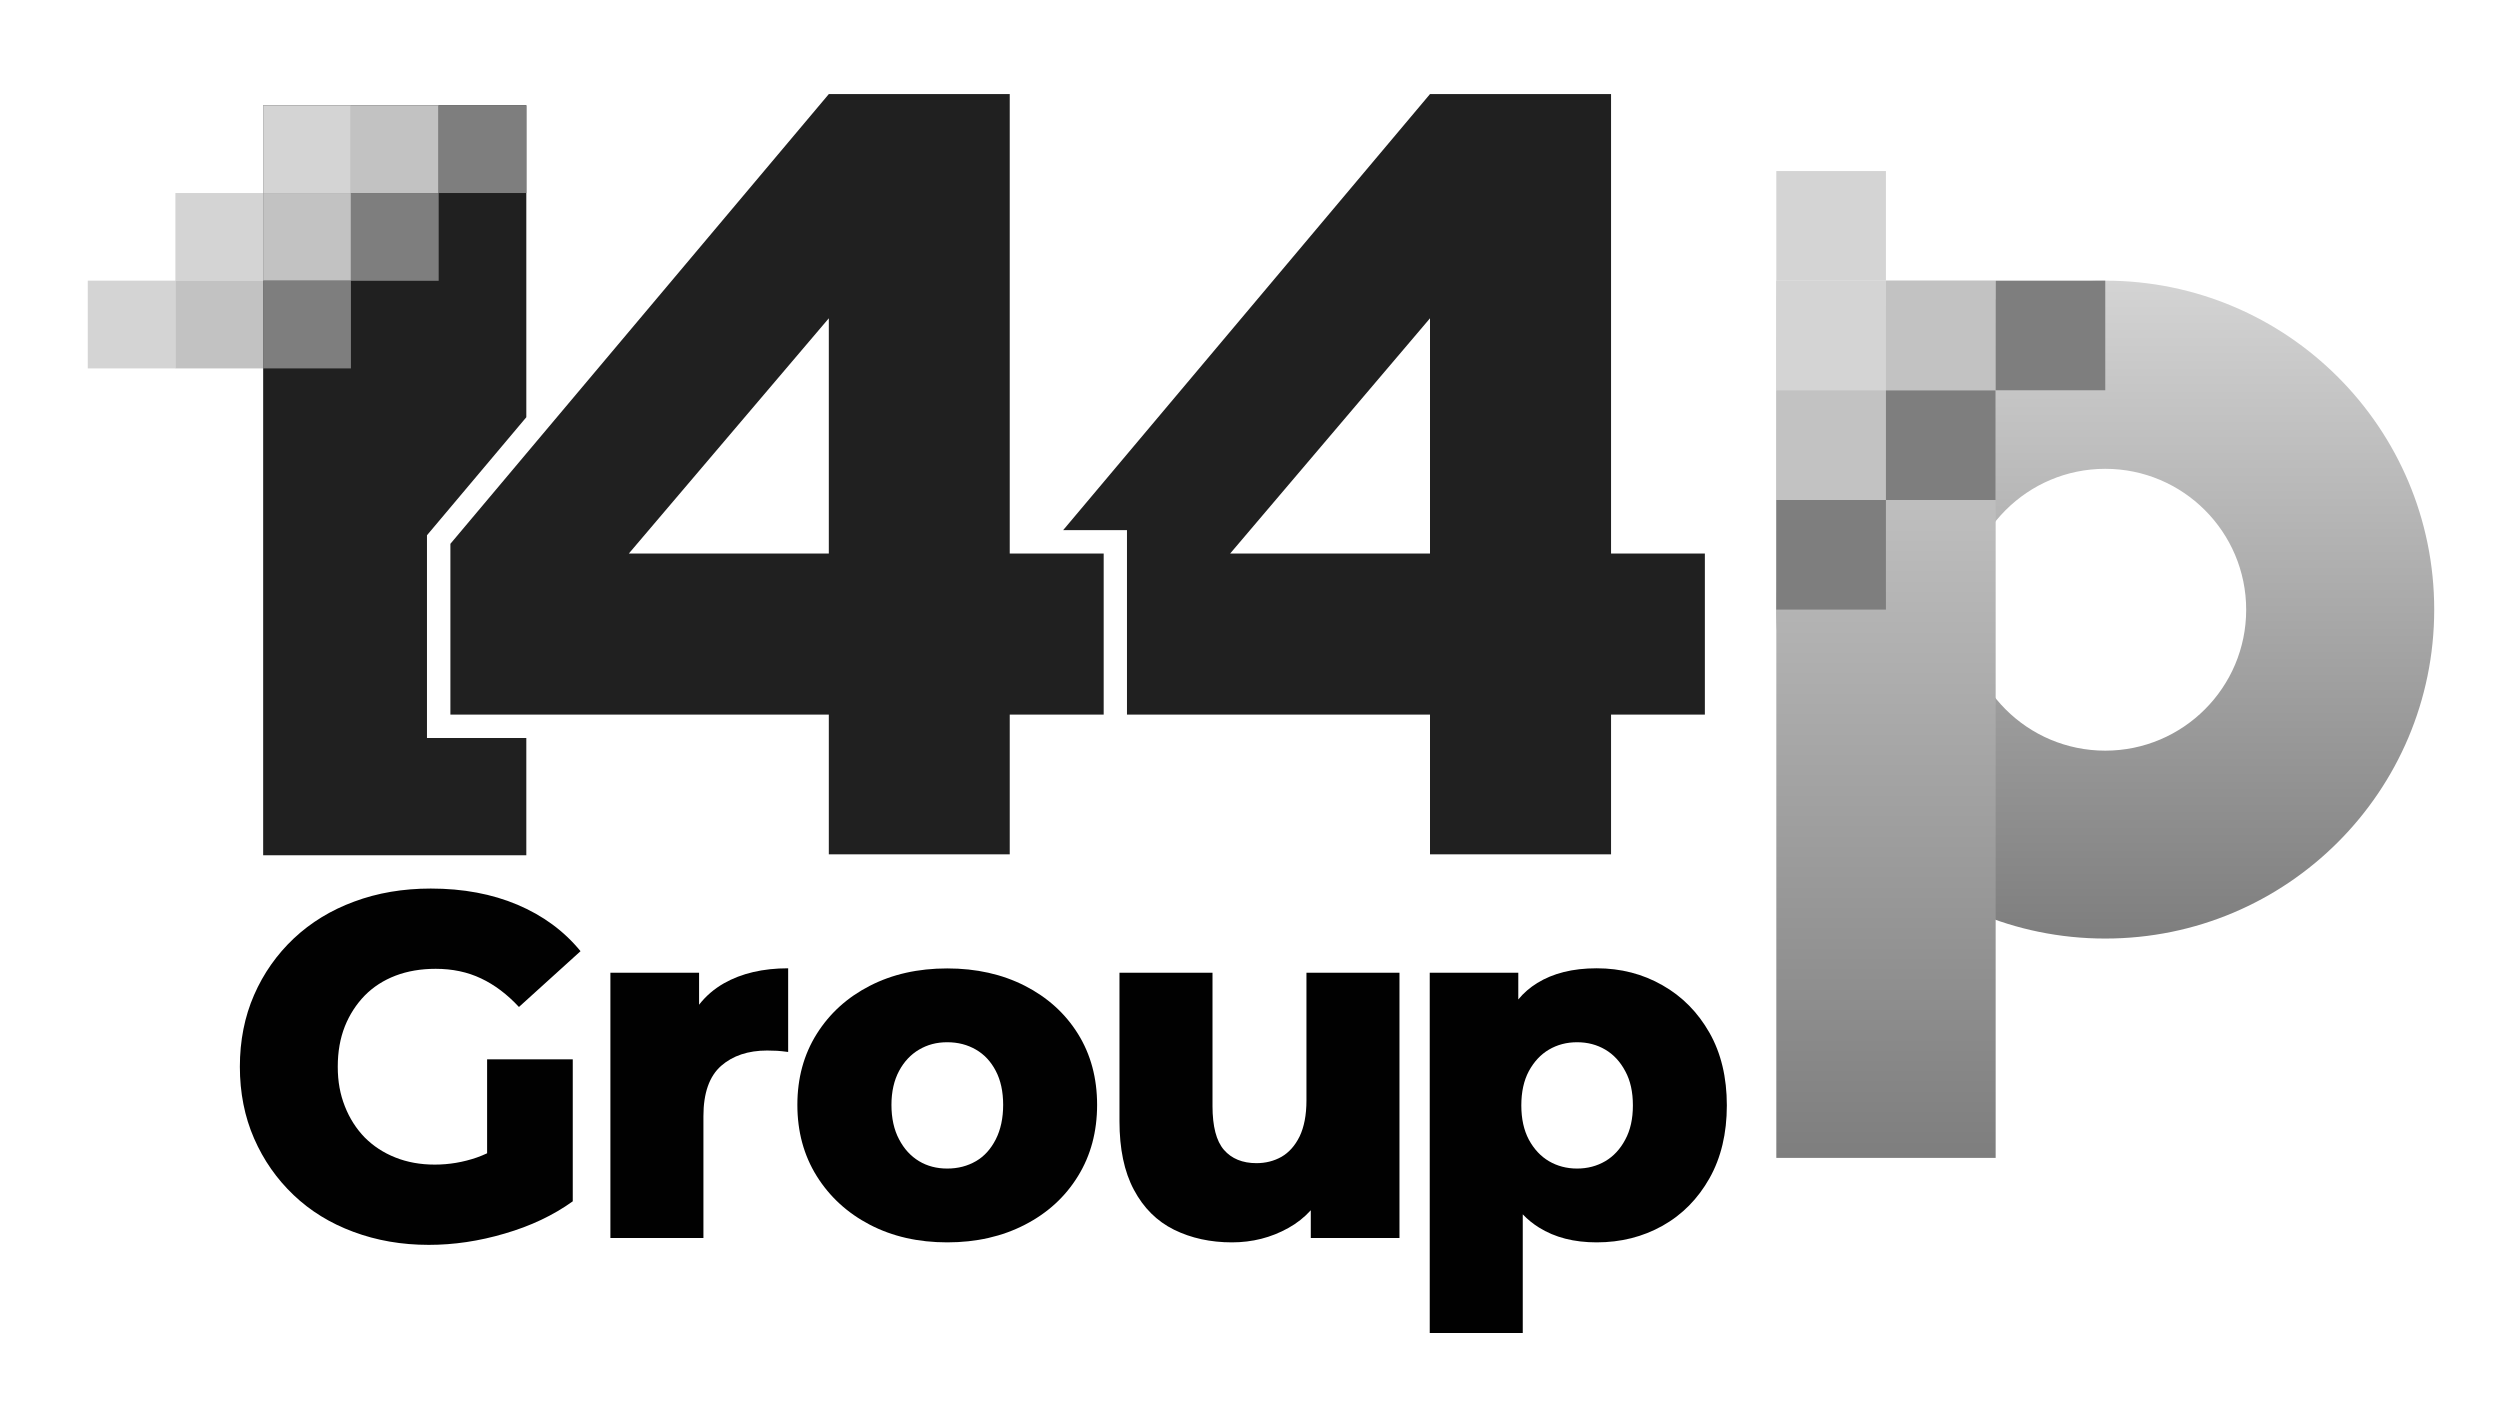
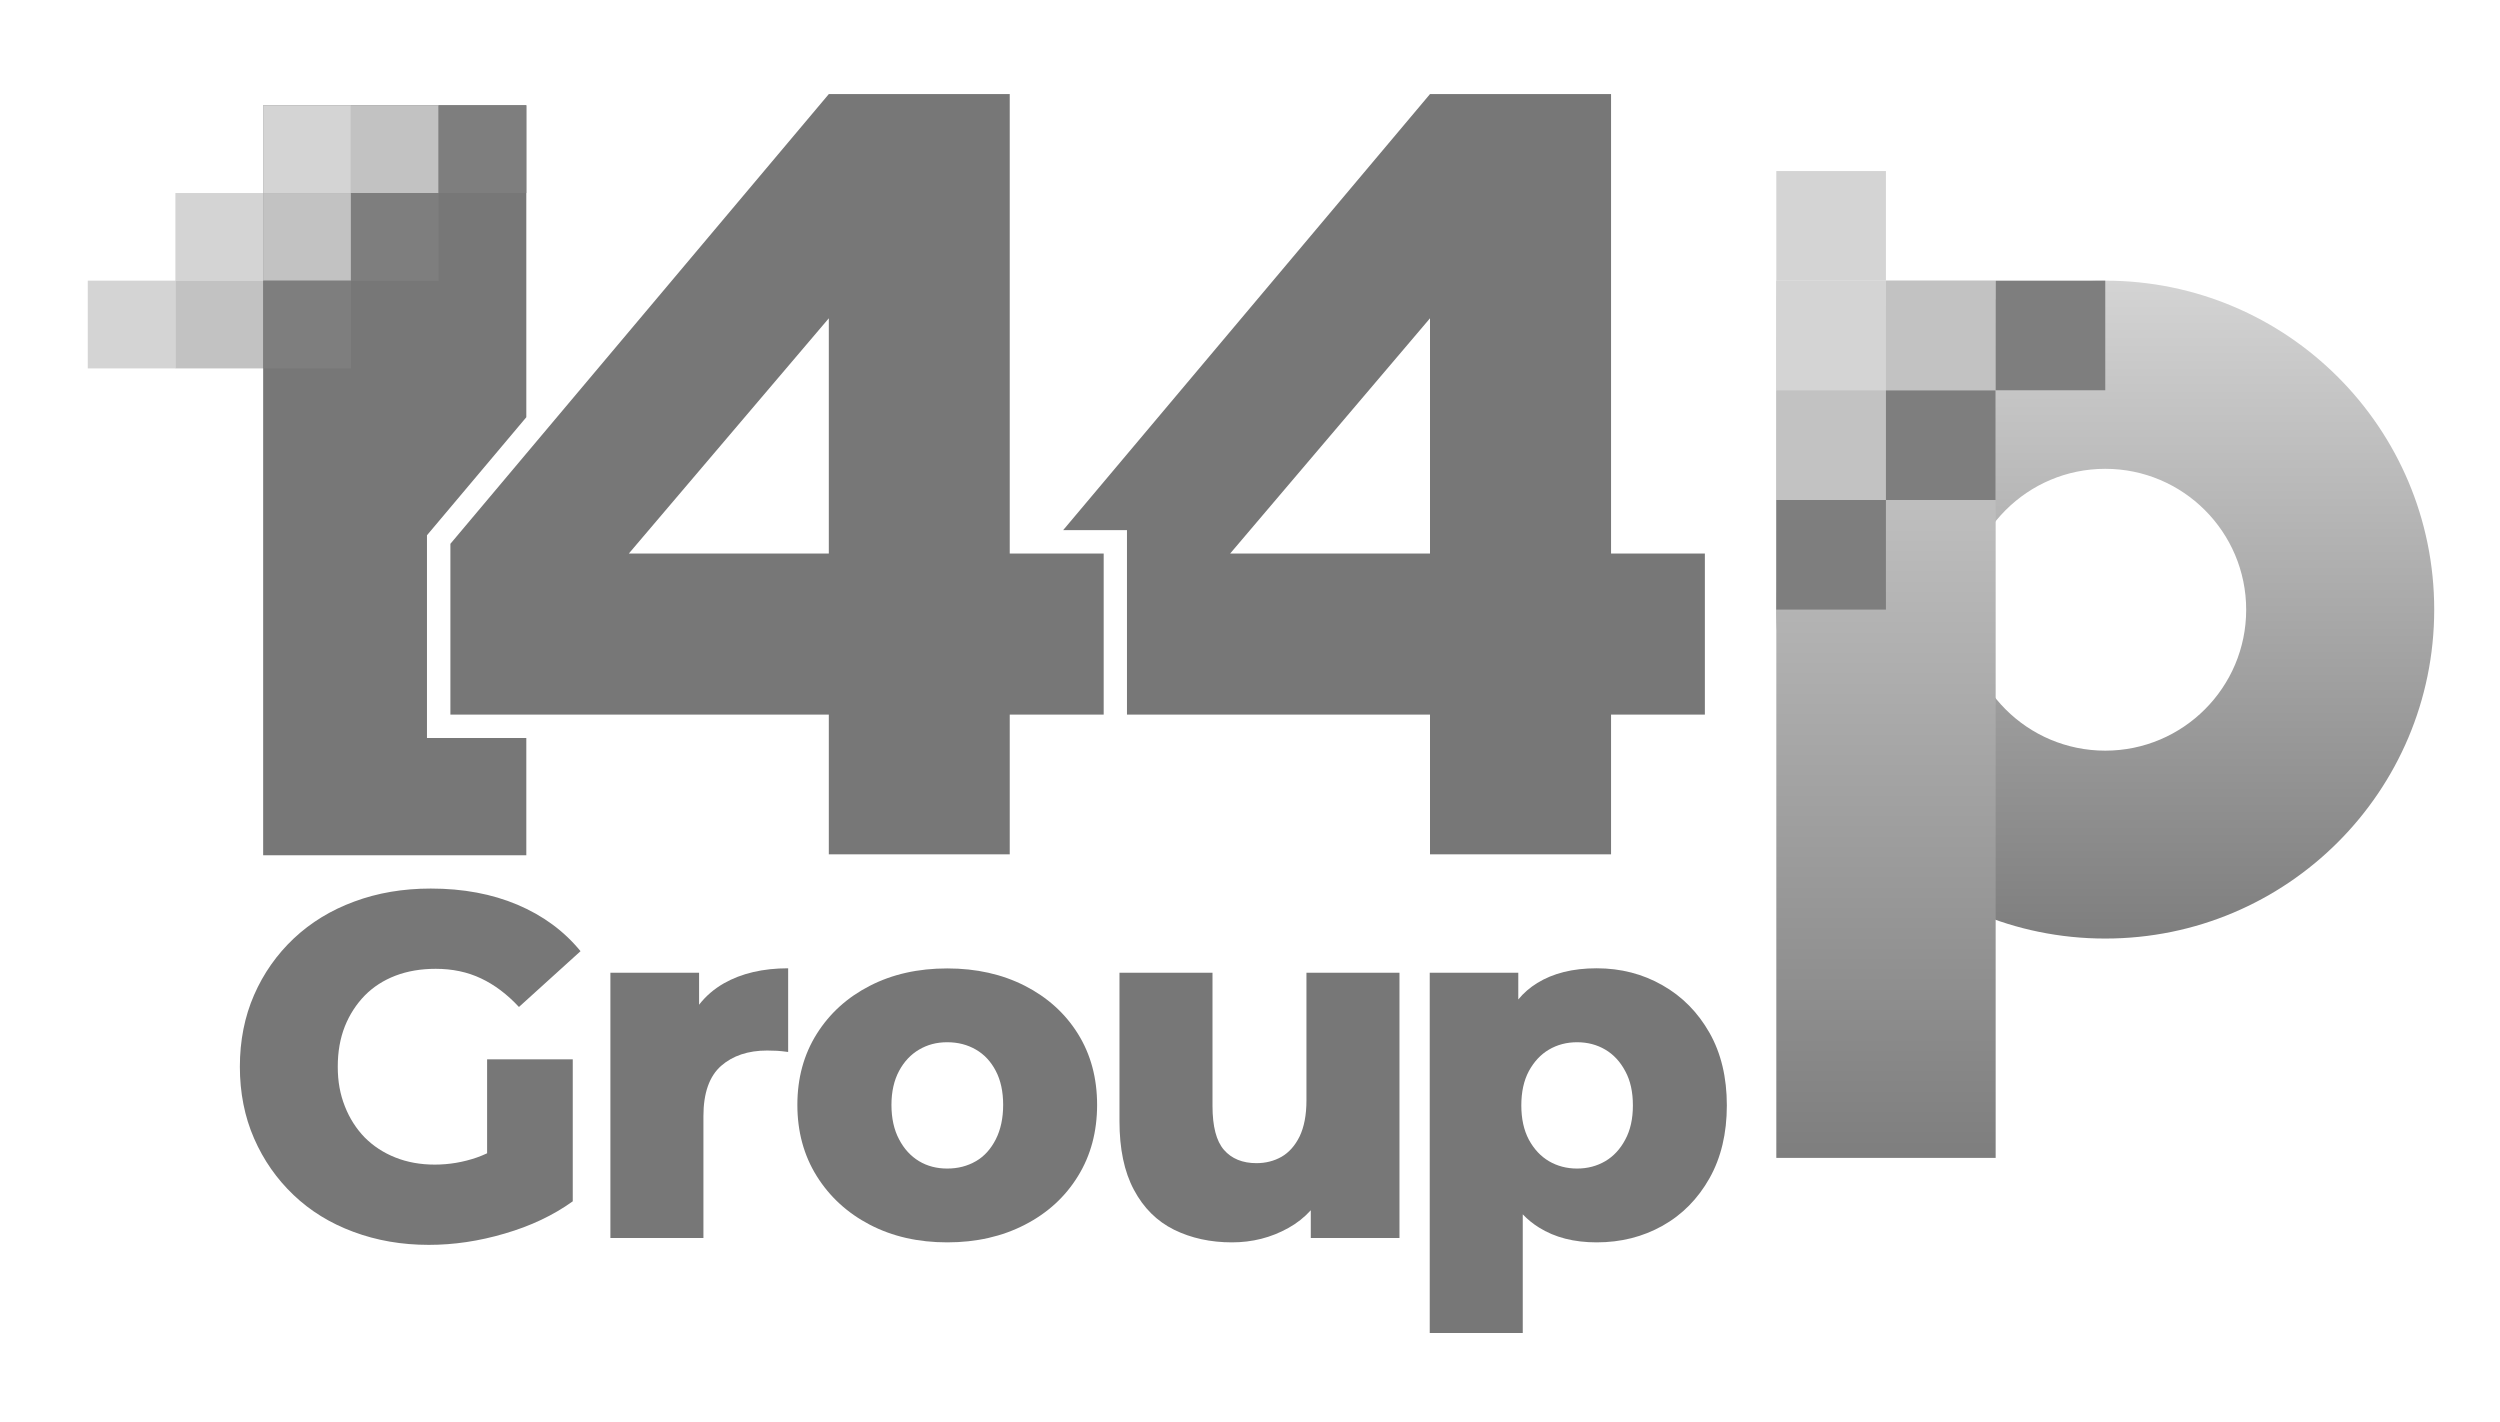
<svg xmlns="http://www.w3.org/2000/svg" id="Layer_1" version="1.1" viewBox="10 62 190 108">
  <defs>
    <style>
      .st0 {
-         fill: #010101;
+         fill: #777777;
      }

      .st1 {
-         fill: #202020;
+         fill: #777777;
      }

      .st2 {
        fill: url(#linear-gradient);
      }

      .st3 {
        fill: #7e7e7e;
      }

      .st4 {
        fill: #c2c2c2;
      }

      .st5 {
        fill: url(#New_Gradient_Swatch_2);
      }

      .st6 {
        fill: #d4d4d4;
      }
    </style>
    <linearGradient id="linear-gradient" x1="170" y1="133.33" x2="170" y2="83.33" gradientUnits="userSpaceOnUse">
      <stop offset="0" stop-color="#7e7e7e" />
      <stop offset="1" stop-color="#d4d4d4" />
    </linearGradient>
    <linearGradient id="New_Gradient_Swatch_2" data-name="New Gradient Swatch 2" x1="153.33" y1="150" x2="153.33" y2="83.33" gradientUnits="userSpaceOnUse">
      <stop offset="0" stop-color="#7e7e7e" />
      <stop offset="1" stop-color="#d4d4d4" />
    </linearGradient>
  </defs>
  <g>
    <path class="st0" d="M47.02,142.51h6.51v10.79c-1.49,1.07-3.21,1.88-5.17,2.45-1.96.58-3.88.86-5.77.86-2.06,0-3.96-.33-5.73-.99-1.76-.65-3.28-1.59-4.55-2.8-1.28-1.22-2.28-2.65-3-4.3-.72-1.65-1.08-3.47-1.08-5.45s.36-3.8,1.08-5.45c.72-1.65,1.73-3.08,3.02-4.3,1.29-1.21,2.82-2.15,4.59-2.8,1.77-.66,3.71-.99,5.82-.99,2.46,0,4.65.41,6.59,1.23,1.93.82,3.53,1.99,4.79,3.53l-4.68,4.24c-.89-.96-1.86-1.69-2.88-2.17-1.03-.49-2.18-.73-3.45-.73-1.11,0-2.13.17-3.05.52-.91.35-1.69.85-2.34,1.51-.64.66-1.15,1.44-1.51,2.34-.36.91-.54,1.93-.54,3.07s.18,2.1.54,3.01c.36.92.87,1.71,1.51,2.37.65.65,1.42,1.16,2.33,1.52.9.36,1.9.54,2.99.54s2.16-.18,3.2-.54c.26-.09.52-.2.78-.32v-7.14Z" />
    <path class="st0" d="M69.9,135.59v6.36c-.33-.04-.61-.08-.84-.09-.24-.01-.49-.02-.76-.02-1.44,0-2.61.39-3.5,1.17-.89.79-1.34,2.06-1.34,3.82v9.26h-7.07v-20.16h6.74v2.43c.51-.66,1.14-1.2,1.89-1.63,1.34-.76,2.97-1.14,4.88-1.14Z" />
    <path class="st0" d="M81.99,156.42c-2.21,0-4.17-.45-5.88-1.34-1.71-.89-3.06-2.13-4.04-3.7-.98-1.57-1.47-3.38-1.47-5.41s.49-3.83,1.47-5.39c.98-1.56,2.32-2.78,4.04-3.66,1.71-.88,3.67-1.32,5.88-1.32s4.17.44,5.9,1.32c1.72.88,3.07,2.1,4.04,3.66.97,1.56,1.45,3.36,1.45,5.39s-.48,3.84-1.45,5.41c-.97,1.58-2.31,2.81-4.04,3.7-1.72.89-3.69,1.34-5.9,1.34ZM81.99,150.81c.82,0,1.54-.19,2.18-.56s1.13-.92,1.51-1.66c.37-.73.56-1.61.56-2.62s-.19-1.88-.56-2.58c-.37-.71-.87-1.25-1.51-1.62s-1.36-.56-2.18-.56-1.51.19-2.14.56-1.14.91-1.52,1.62c-.38.71-.58,1.57-.58,2.58s.19,1.89.58,2.62c.38.73.89,1.28,1.52,1.66s1.35.56,2.14.56Z" />
    <path class="st0" d="M116.36,135.93v20.16h-6.74v-2.11c-.49.54-1.06.99-1.71,1.35-1.31.73-2.74,1.09-4.28,1.09-1.63,0-3.1-.32-4.4-.96-1.31-.65-2.32-1.66-3.05-3.03-.74-1.38-1.1-3.12-1.1-5.23v-11.27h7.07v10.12c0,1.56.29,2.67.87,3.34.58.67,1.41,1.01,2.47,1.01.7,0,1.33-.16,1.9-.48.57-.33,1.03-.84,1.38-1.55.34-.71.52-1.62.52-2.73v-9.71h7.07Z" />
    <path class="st0" d="M139.92,140.49c-.88-1.55-2.07-2.76-3.57-3.61-1.5-.86-3.17-1.29-5-1.29s-3.32.38-4.52,1.12c-.55.34-1.03.75-1.44,1.25v-2.03h-6.73v27.38h7.07v-9.02c.37.39.78.72,1.23,1,1.21.76,2.67,1.13,4.39,1.13,1.83,0,3.5-.42,5-1.26,1.5-.84,2.69-2.05,3.57-3.61s1.32-3.41,1.32-5.54-.44-3.97-1.32-5.52ZM133.52,148.61c-.38.72-.89,1.27-1.52,1.64s-1.35.56-2.14.56-1.51-.19-2.14-.56c-.63-.37-1.14-.92-1.53-1.64-.38-.72-.57-1.58-.57-2.6s.19-1.89.57-2.6c.39-.72.9-1.27,1.53-1.64.63-.37,1.34-.56,2.14-.56s1.51.19,2.14.56,1.14.92,1.52,1.64c.39.71.58,1.58.58,2.6s-.19,1.88-.58,2.6Z" />
  </g>
  <path class="st1" d="M50,93.71v-23.71h-20v57h20v-8.91h-7.55v-15.41l7.55-8.97Z" />
  <path class="st1" d="M132.44,104.07v-34.92h-13.76l-27.88,33.14h4.85v14.02h23.03v10.62h13.76v-10.62h7.13v-12.24h-7.13ZM118.68,104.07h-15.19l15.19-17.88v17.88Z" />
  <path class="st1" d="M86.74,104.07v-34.92h-13.75l-22.99,27.32-5.77,6.86v12.98h28.76v10.62h13.75v-10.62h7.14v-12.24h-7.14ZM72.99,104.07h-15.2l15.2-17.88v17.88Z" />
  <g>
    <path class="st2" d="M170,83.33c-13.81,0-25,11.19-25,25s11.19,25,25,25,25-11.19,25-25-11.19-25-25-25ZM170,119.05c-5.92,0-10.71-4.8-10.71-10.71s4.8-10.71,10.71-10.71,10.71,4.8,10.71,10.71-4.8,10.71-10.71,10.71Z" />
    <rect class="st5" x="145" y="83.33" width="16.67" height="66.67" />
    <g>
      <rect class="st4" x="145" y="91.67" width="8.33" height="8.33" />
      <rect class="st4" x="153.33" y="83.33" width="8.33" height="8.33" />
      <rect class="st6" x="145" y="83.33" width="8.33" height="8.33" />
      <rect class="st3" x="145" y="100" width="8.33" height="8.33" />
      <rect class="st3" x="153.33" y="91.67" width="8.33" height="8.33" />
      <rect class="st3" x="161.67" y="83.33" width="8.33" height="8.33" />
      <rect class="st6" x="145" y="75" width="8.33" height="8.33" />
    </g>
  </g>
  <g>
    <rect class="st4" x="36.67" y="70" width="6.67" height="6.67" />
    <rect class="st6" x="23.33" y="76.67" width="6.67" height="6.67" />
    <rect class="st6" x="16.67" y="83.33" width="6.67" height="6.67" />
    <rect class="st4" x="23.33" y="83.33" width="6.67" height="6.67" />
    <rect class="st6" x="30" y="70" width="6.67" height="6.67" />
    <rect class="st4" x="30" y="76.67" width="6.67" height="6.67" />
    <rect class="st3" x="30" y="83.33" width="6.67" height="6.67" />
    <rect class="st3" x="36.67" y="76.67" width="6.67" height="6.67" />
    <rect class="st3" x="43.33" y="70" width="6.67" height="6.67" />
  </g>
</svg>
